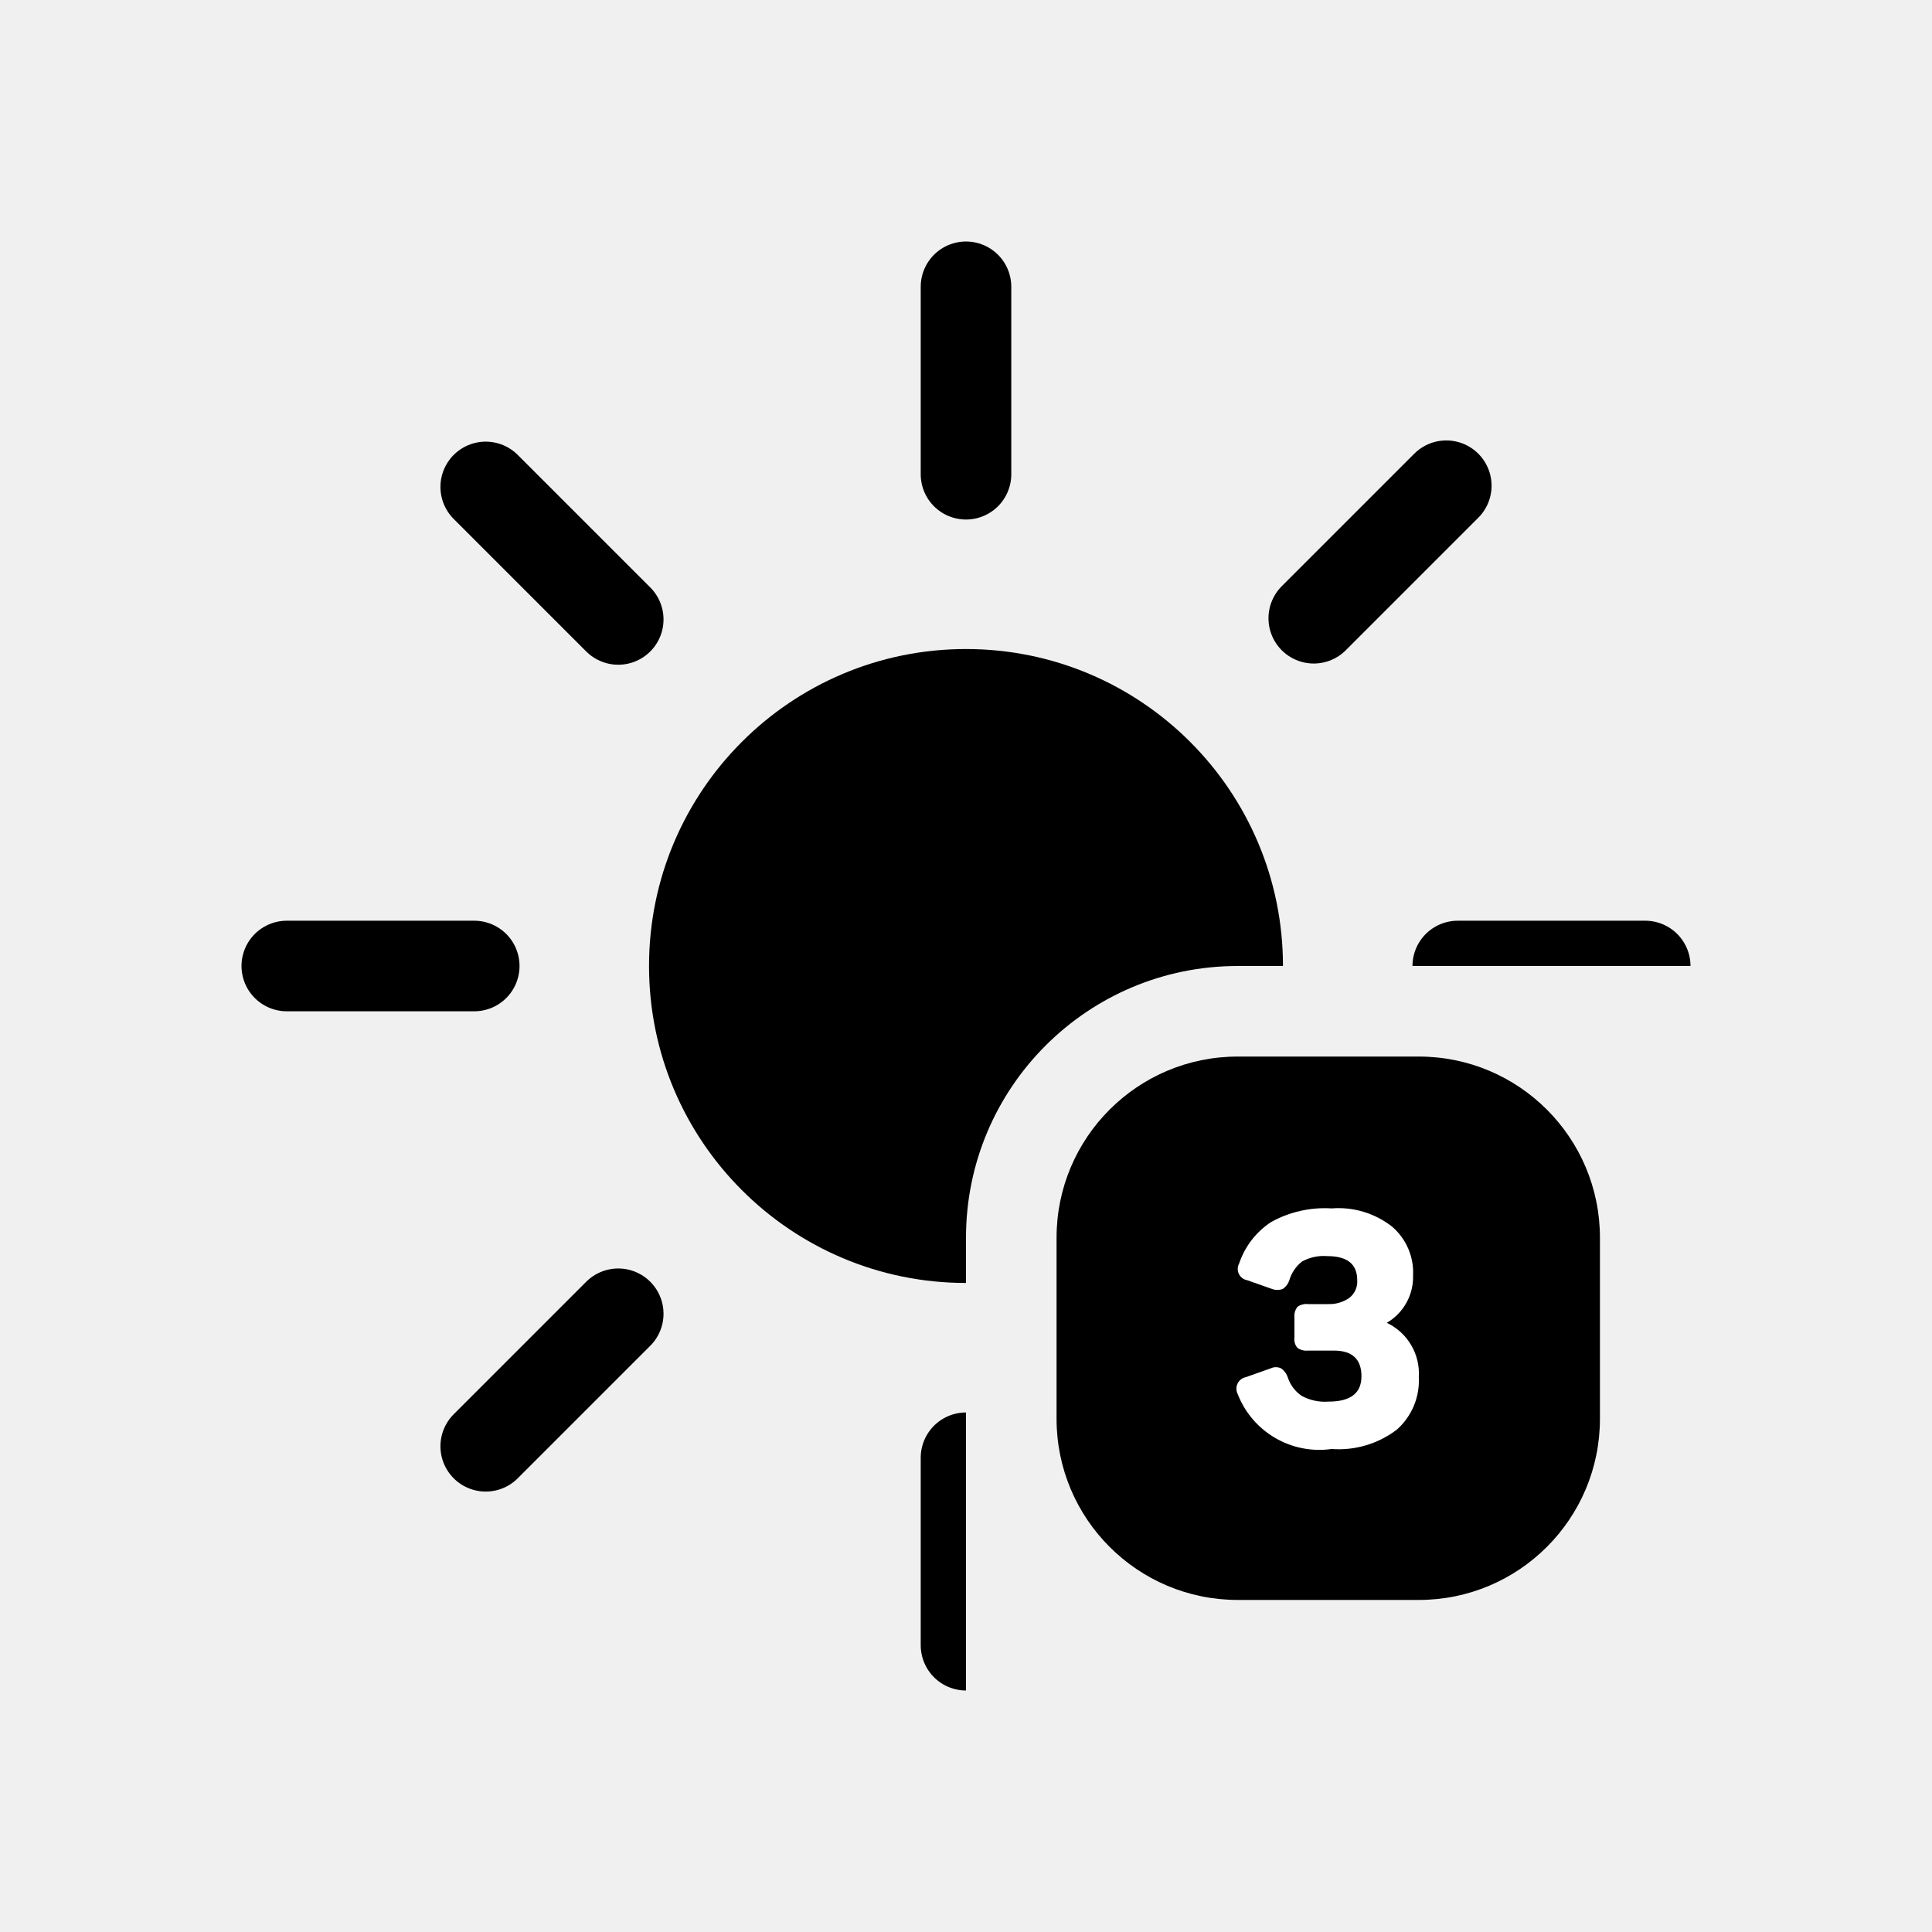
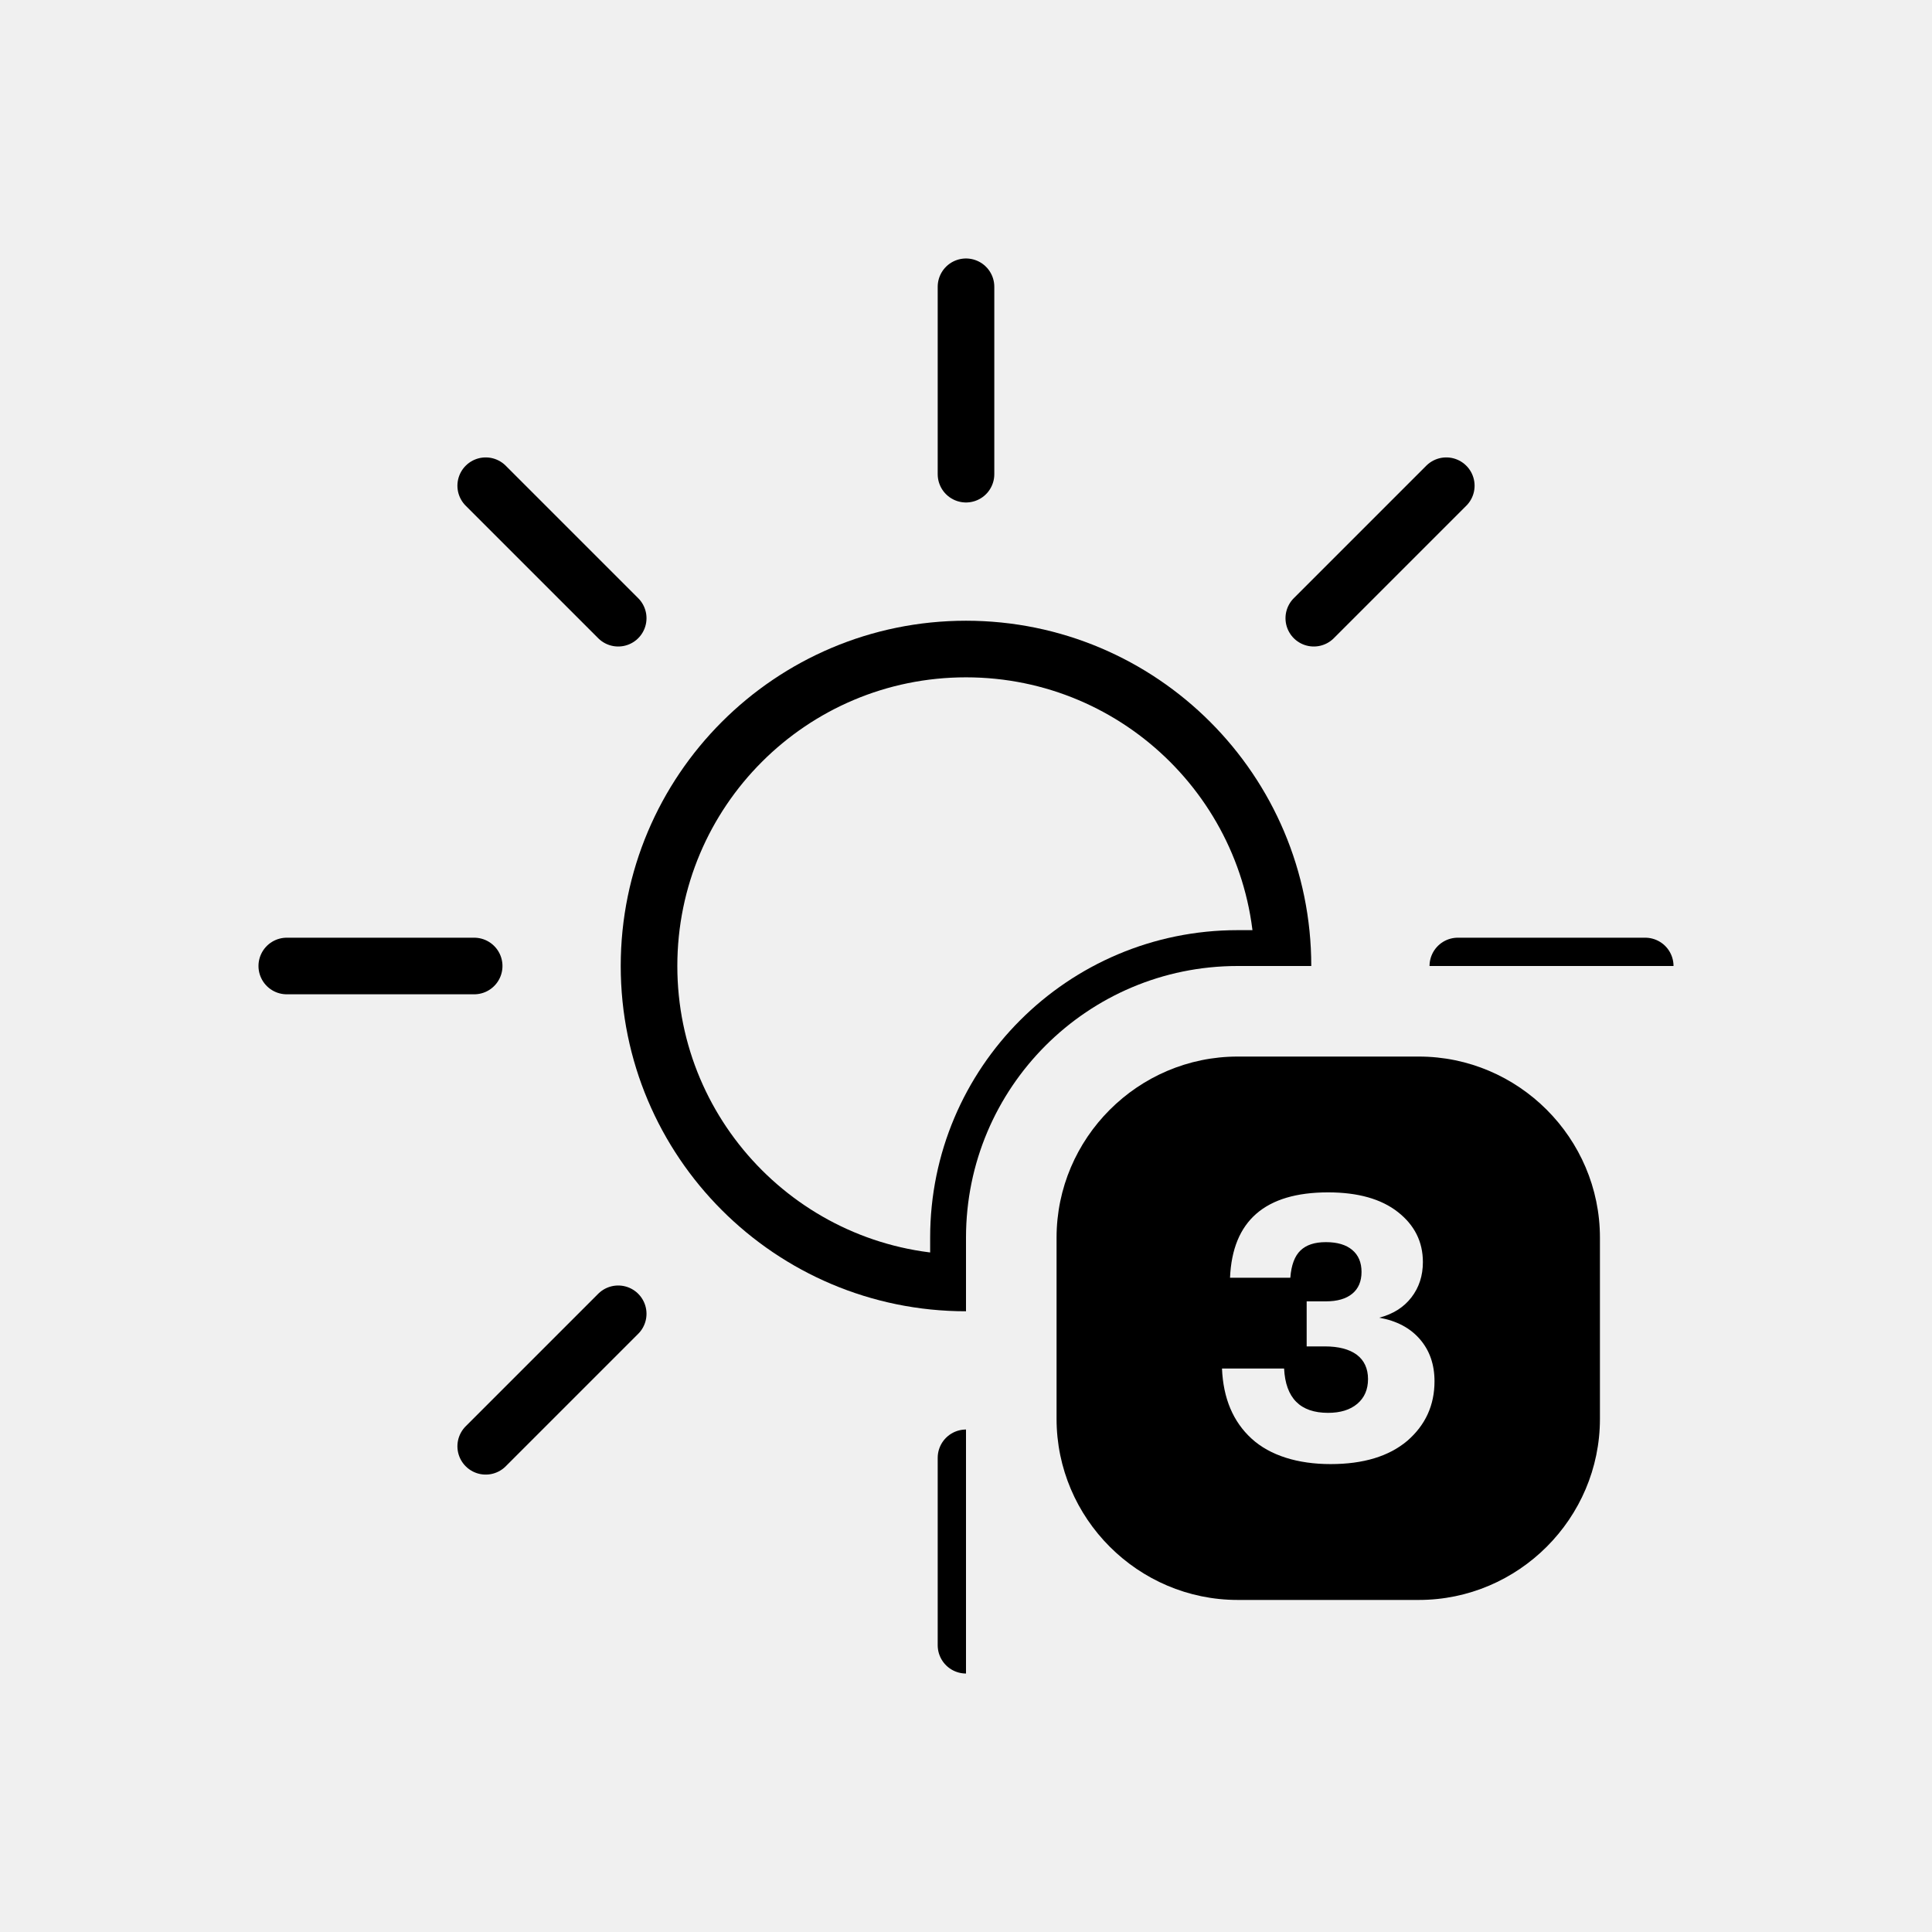
- <svg xmlns="http://www.w3.org/2000/svg" viewBox="0 0 64 64">
+ <svg xmlns="http://www.w3.org/2000/svg" xmlns:xlink="http://www.w3.org/1999/xlink" viewBox="0 0 512 512">
  <defs>
-     <clipPath id="a">
-       <path d="M8,8H56V32H41a9,9,0,0,0-9,9V56H8Z" fill="none" />
+     <style>.ie,.if,.ig{fill:none;}.if{stroke-linecap:round;}.if,.ig{stroke:#000;stroke-miterlimit:10;stroke-width:15px;}.ih{clip-path:url(#gq);}</style>
+     <symbol id="a" viewBox="0 0 375 375">
+       <g>
+         <circle cx="187.5" cy="187.5" r="84" style="fill:none; stroke:#000; stroke-miterlimit:10; stroke-width:15px;" />
+         <path d="M187.5,57.16V7.5m0,360v-49.66m92.17-222.51l35.11-35.11M60.22,314.78l35.11-35.11m0-184.34L60.22,60.22m254.56,254.56l-35.11-35.11M57.16,187.5H7.5m360,0h-49.66" style="fill:none; stroke:#000; stroke-linecap:round; stroke-miterlimit:10; stroke-width:15px;" />
+       </g>
+     </symbol>
+     <clipPath id="gq">
+       <path d="M64,64H448V256h-120.01c-39.76,0-71.99,32.23-71.99,71.99v120.01H64V64Z" style="fill:none;" />
    </clipPath>
  </defs>
-   <g clip-path="url(#a)">
-     <circle cx="32" cy="32" r="10.5" />
-     <path d="M32,15.71V9.5m0,45V48.29M43.52,20.48l4.39-4.39M16.09,47.91l4.39-4.39m0-23-4.39-4.39M47.91,47.91l-4.39-4.39M15.71,32H9.5m45,0H48.29" fill="none" stroke="#000" stroke-linecap="round" stroke-miterlimit="10" stroke-width="3" />
+   <g id="b" />
+   <g id="c" />
+   <g id="d" />
+   <g id="e" />
+   <g id="f" />
+   <g id="g" />
+   <g id="h" />
+   <g id="i" />
+   <g id="j" />
+   <g id="k" />
+   <g id="l" />
+   <g id="m" />
+   <g id="n" />
+   <g id="o" />
+   <g id="p" />
+   <g id="q" />
+   <g id="r" />
+   <g id="s" />
+   <g id="t" />
+   <g id="u" />
+   <g id="v" />
+   <g id="w" />
+   <g id="x" />
+   <g id="y" />
+   <g id="a`" />
+   <g id="aa" />
+   <g id="ab" />
+   <g id="ac" />
+   <g id="ad" />
+   <g id="ae" />
+   <g id="af" />
+   <g id="ag" />
+   <g id="ah" />
+   <g id="ai" />
+   <g id="aj" />
+   <g id="ak" />
+   <g id="al" />
+   <g id="am" />
+   <g id="an" />
+   <g id="ao" />
+   <g id="ap" />
+   <g id="aq" />
+   <g id="ar" />
+   <g id="as" />
+   <g id="at" />
+   <g id="au" />
+   <g id="av" />
+   <g id="aw" />
+   <g id="ax" />
+   <g id="ay" />
+   <g id="b`" />
+   <g id="ba" />
+   <g id="bb" />
+   <g id="bc" />
+   <g id="bd" />
+   <g id="be" />
+   <g id="bf" />
+   <g id="bg" />
+   <g id="bh" />
+   <g id="bi" />
+   <g id="bj" />
+   <g id="bk" />
+   <g id="bl" />
+   <g id="bm" />
+   <g id="bn" />
+   <g id="bo" />
+   <g id="bp" />
+   <g id="bq" />
+   <g id="br" />
+   <g id="bs" />
+   <g id="bt" />
+   <g id="bu" />
+   <g id="bv" />
+   <g id="bw" />
+   <g id="bx" />
+   <g id="by" />
+   <g id="c`" />
+   <g id="ca" />
+   <g id="cb" />
+   <g id="cc" />
+   <g id="cd" />
+   <g id="ce" />
+   <g id="cf" />
+   <g id="cg" />
+   <g id="ch" />
+   <g id="ci" />
+   <g id="cj" />
+   <g id="ck" />
+   <g id="cl" />
+   <g id="cm" />
+   <g id="cn" />
+   <g id="co" />
+   <g id="cp" />
+   <g id="cq" />
+   <g id="cr" />
+   <g id="cs" />
+   <g id="ct" />
+   <g id="cu" />
+   <g id="cv" />
+   <g id="cw" />
+   <g id="cx" />
+   <g id="cy" />
+   <g id="d`" />
+   <g id="da" />
+   <g id="db" />
+   <g id="dc" />
+   <g id="dd" />
+   <g id="de" />
+   <g id="df" />
+   <g id="dg" />
+   <g id="dh" />
+   <g id="di" />
+   <g id="dj" />
+   <g id="dk" />
+   <g id="dl" />
+   <g id="dm" />
+   <g id="dn" />
+   <g id="do" />
+   <g id="dp" />
+   <g id="dq" />
+   <g id="dr" />
+   <g id="ds" />
+   <g id="dt" />
+   <g id="du" />
+   <g id="dv" />
+   <g id="dw" />
+   <g id="dx" />
+   <g id="dy" />
+   <g id="e`" />
+   <g id="ea" />
+   <g id="eb" />
+   <g id="ec" />
+   <g id="ed" />
+   <g id="ee" />
+   <g id="ef" />
+   <g id="eg" />
+   <g id="eh" />
+   <g id="ei" />
+   <g id="ej" />
+   <g id="ek" />
+   <g id="el" />
+   <g id="em" />
+   <g id="en" />
+   <g id="eo" />
+   <g id="ep" />
+   <g id="eq" />
+   <g id="er" />
+   <g id="es" />
+   <g id="et" />
+   <g id="eu" />
+   <g id="ev" />
+   <g id="ew" />
+   <g id="ex" />
+   <g id="ey" />
+   <g id="f`" />
+   <g id="fa" />
+   <g id="fb" />
+   <g id="fc" />
+   <g id="fd" />
+   <g id="fe" />
+   <g id="ff" />
+   <g id="fg" />
+   <g id="fh" />
+   <g id="fi" />
+   <g id="fj" />
+   <g id="fk" />
+   <g id="fl" />
+   <g id="fm" />
+   <g id="fn" />
+   <g id="fo" />
+   <g id="fp" />
+   <g id="fq" />
+   <g id="fr" />
+   <g id="fs" />
+   <g id="ft" />
+   <g id="fu" />
+   <g id="fv" />
+   <g id="fw" />
+   <g id="fx" />
+   <g id="fy" />
+   <g id="g`" />
+   <g id="ga" />
+   <g id="gb" />
+   <g id="gc" />
+   <g id="gd" />
+   <g id="ge" />
+   <g id="gf" />
+   <g id="gg" />
+   <g id="gh" />
+   <g id="gi" />
+   <g id="gj" />
+   <g id="gk" />
+   <g id="gl" />
+   <g id="gm" />
+   <g id="gn" />
+   <g id="go" />
+   <g id="gp">
+     <g style="clip-path:url(#gq);">
+       <use width="375" height="375" transform="translate(68.5 68.5)" xlink:href="#a" />
+       <path d="M254,338v-10.02c0-40.86,33.12-73.98,73.98-73.98h10.02" style="fill:none; stroke:#000; stroke-miterlimit:10; stroke-width:15px;" />
+     </g>
+     <path d="M376,280h-48c-26.4,0-48,21.6-48,48v48c0,26.4,21.6,48,48,48h48c26.4,0,48-21.6,48-48v-48c0-26.4-21.6-48-48-48Zm-3.06,101.84c-4.88,4.11-11.65,6.16-20.31,6.16s-16.03-2.25-20.94-6.74c-4.91-4.49-7.52-10.68-7.85-18.58h16.46c.39,7.83,4.27,11.74,11.65,11.74,3.27,0,5.86-.8,7.75-2.4,1.89-1.6,2.84-3.79,2.84-6.55s-1-4.97-2.98-6.45c-1.99-1.47-4.81-2.21-8.47-2.21h-4.81v-11.94h5.1c3.02,0,5.34-.67,6.98-2.02,1.64-1.35,2.46-3.27,2.46-5.78s-.82-4.44-2.46-5.82c-1.64-1.38-3.96-2.07-6.98-2.07s-5.2,.74-6.74,2.21c-1.54,1.48-2.44,3.88-2.69,7.22h-15.98c.64-15.08,9.3-22.62,25.99-22.62,7.89,0,14.05,1.73,18.48,5.2,4.43,3.47,6.64,7.89,6.64,13.28,0,3.6-1.01,6.71-3.03,9.34-2.02,2.63-4.86,4.43-8.52,5.39,4.62,.83,8.21,2.74,10.78,5.73,2.57,2.98,3.85,6.69,3.85,11.12,0,6.35-2.4,11.61-7.22,15.79Z" />
  </g>
-   <rect x="35" y="35" width="18" height="18" rx="6" />
-   <path d="M45.94,43.82A1.86,1.86,0,0,1,47,45.62a2.17,2.17,0,0,1-.73,1.74,3.18,3.18,0,0,1-2.16.64A2.9,2.9,0,0,1,41,46.18a.39.39,0,0,1,.27-.56l.82-.29a.4.4,0,0,1,.35,0,.58.58,0,0,1,.22.3,1.18,1.18,0,0,0,.46.61,1.61,1.61,0,0,0,.89.19c.73,0,1.09-.28,1.09-.84s-.3-.85-.91-.85h-.86a.51.51,0,0,1-.35-.09.43.43,0,0,1-.1-.34v-.67a.49.49,0,0,1,.1-.35.51.51,0,0,1,.35-.09H44a1.15,1.15,0,0,0,.69-.2.68.68,0,0,0,.27-.59c0-.53-.32-.8-1-.8a1.48,1.48,0,0,0-.83.18,1.24,1.24,0,0,0-.42.62.55.55,0,0,1-.22.29.52.52,0,0,1-.35,0l-.82-.29a.38.38,0,0,1-.27-.56,2.64,2.64,0,0,1,1.06-1.37,3.66,3.66,0,0,1,2-.45,2.88,2.88,0,0,1,2,.6,2,2,0,0,1,.7,1.62A1.76,1.76,0,0,1,45.94,43.82Z" fill="#fff" />
+   <g id="gr" />
+   <g id="gs" />
+   <g id="gt" />
+   <g id="gu" />
+   <g id="gv" />
+   <g id="gw" />
+   <g id="gx" />
+   <g id="gy" />
+   <g id="h`" />
+   <g id="ha" />
+   <g id="hb" />
+   <g id="hc" />
+   <g id="hd" />
+   <g id="he" />
+   <g id="hf" />
+   <g id="hg" />
+   <g id="hh" />
+   <g id="hi" />
+   <g id="hj" />
+   <g id="hk" />
+   <g id="hl" />
+   <g id="hm" />
+   <g id="hn" />
+   <g id="ho" />
+   <g id="hp" />
+   <g id="hq" />
+   <g id="hr" />
+   <g id="hs" />
+   <g id="ht" />
+   <g id="hu" />
+   <g id="hv" />
+   <g id="hw" />
+   <g id="hx" />
+   <g id="hy" />
+   <g id="i`" />
+   <g id="ia" />
+   <g id="ib" />
+   <g id="ic" />
+   <g id="id" />
</svg>
